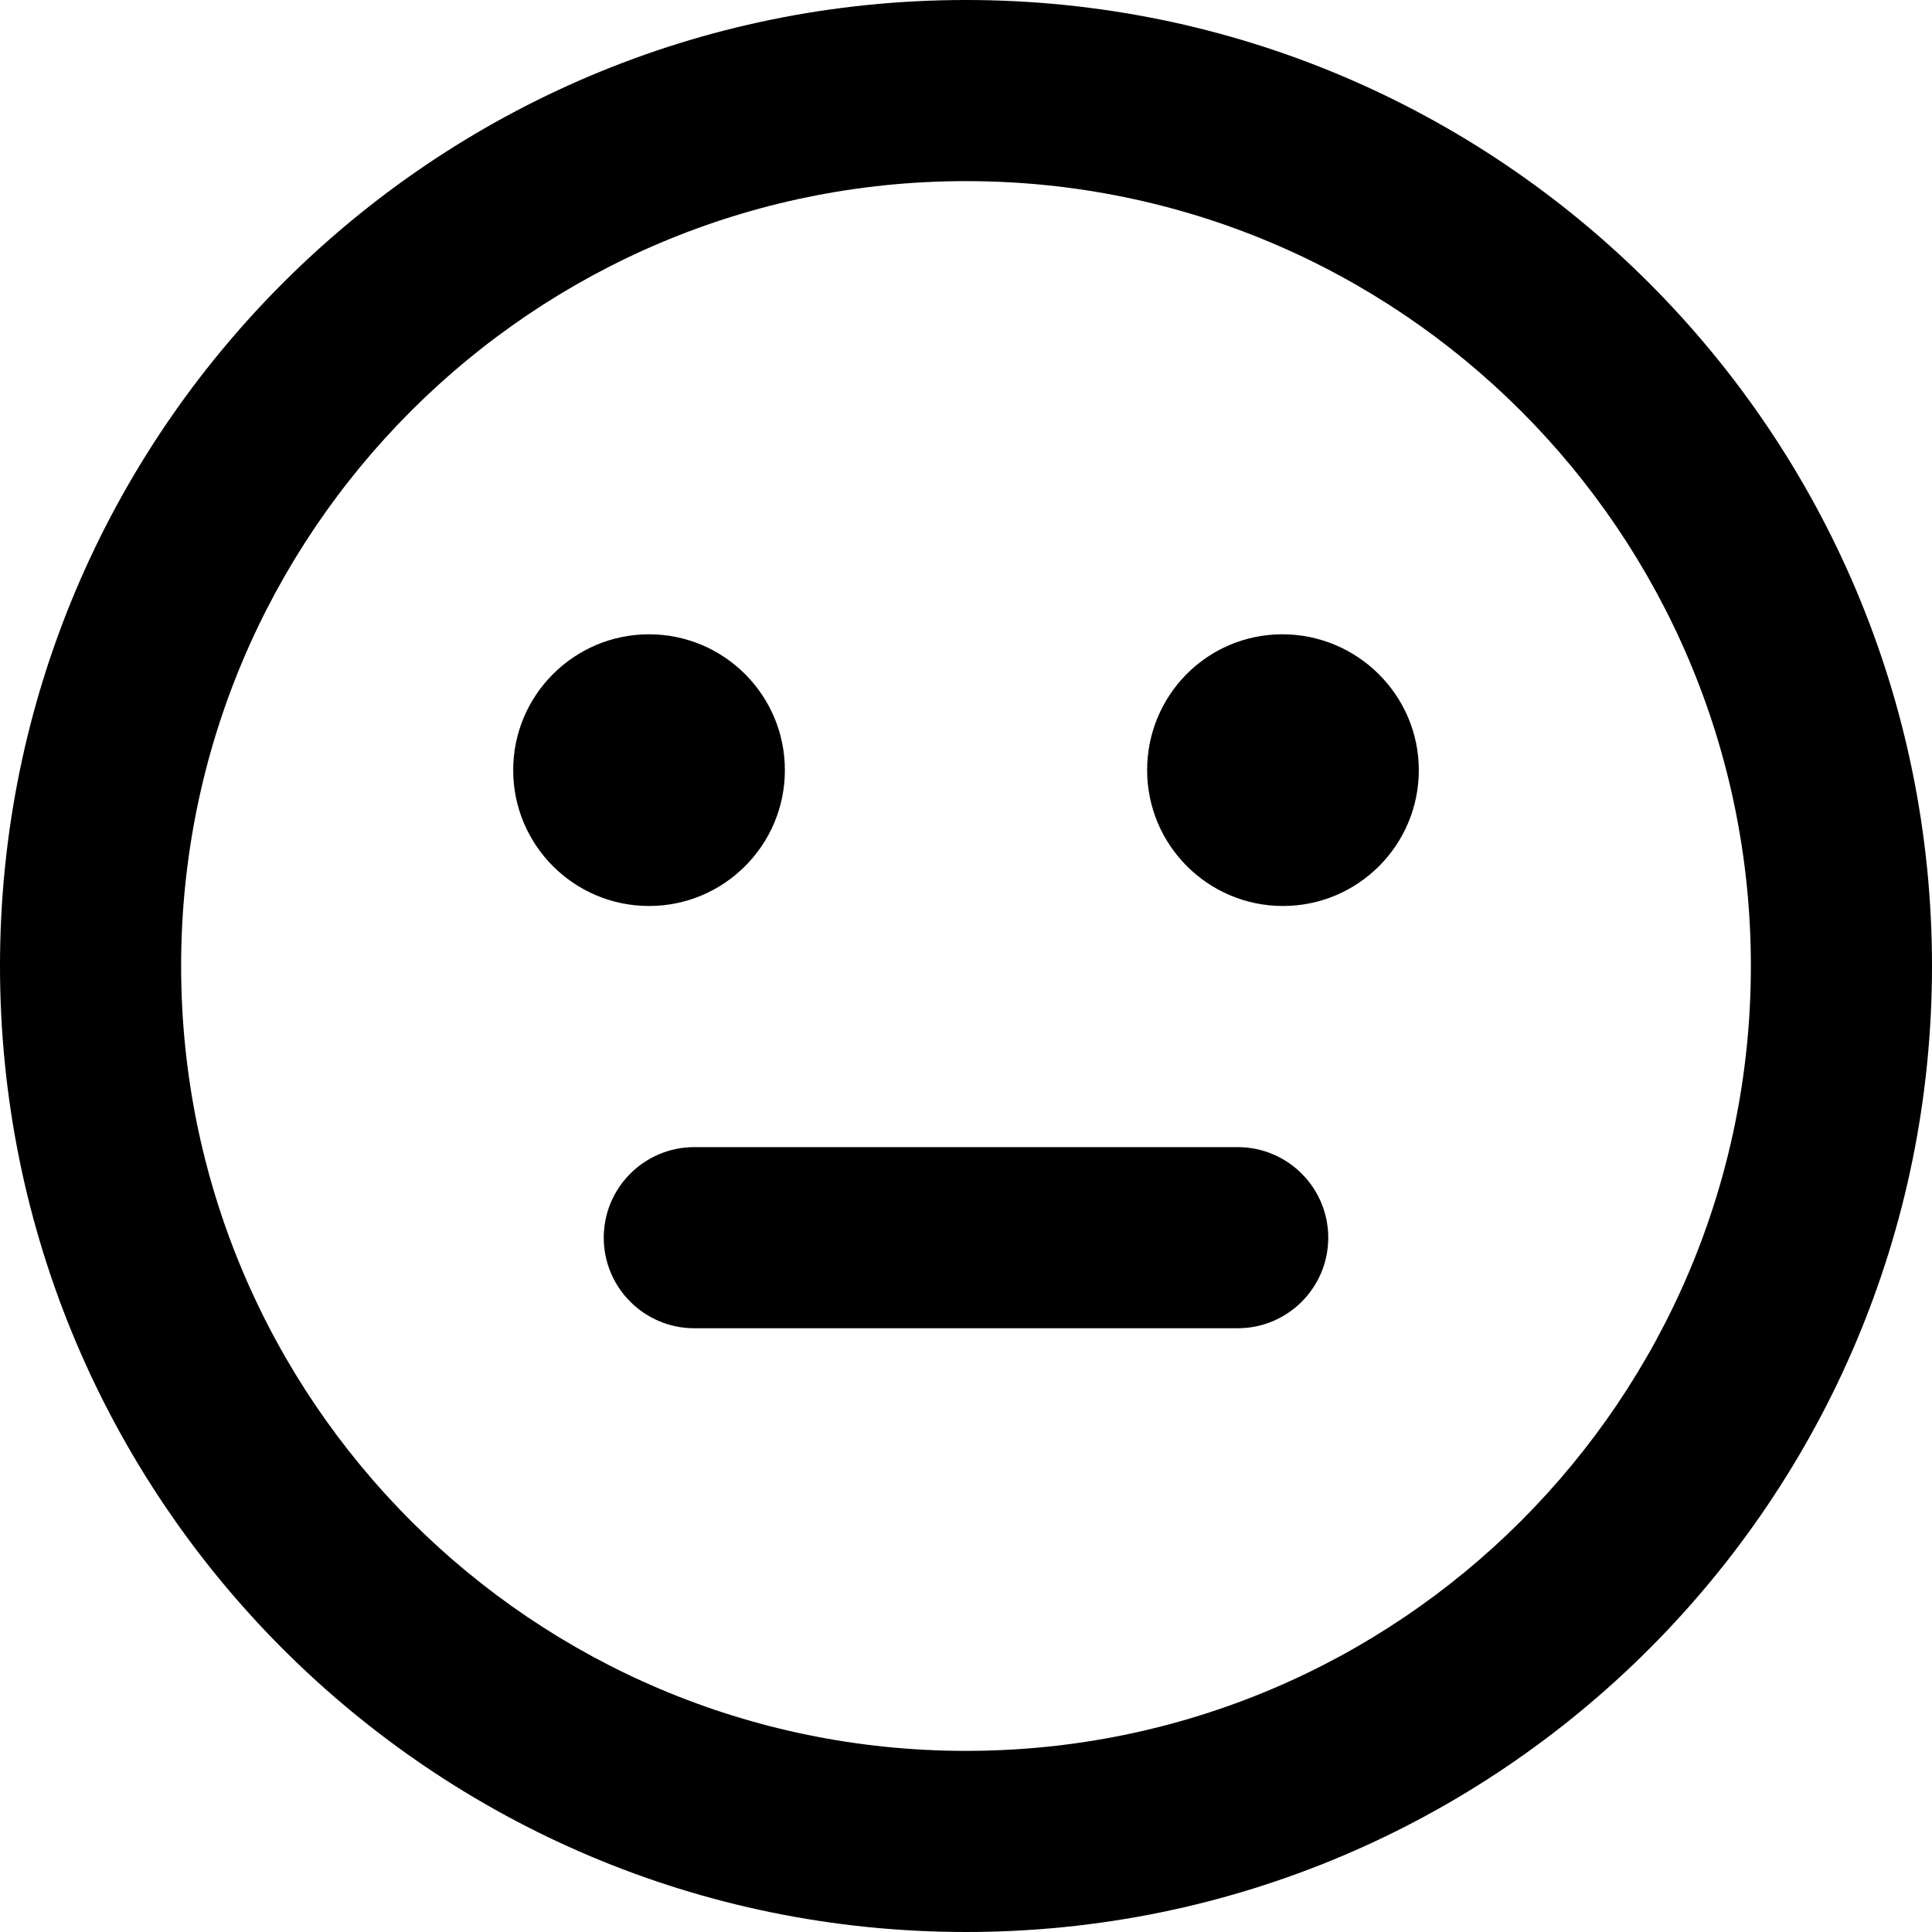
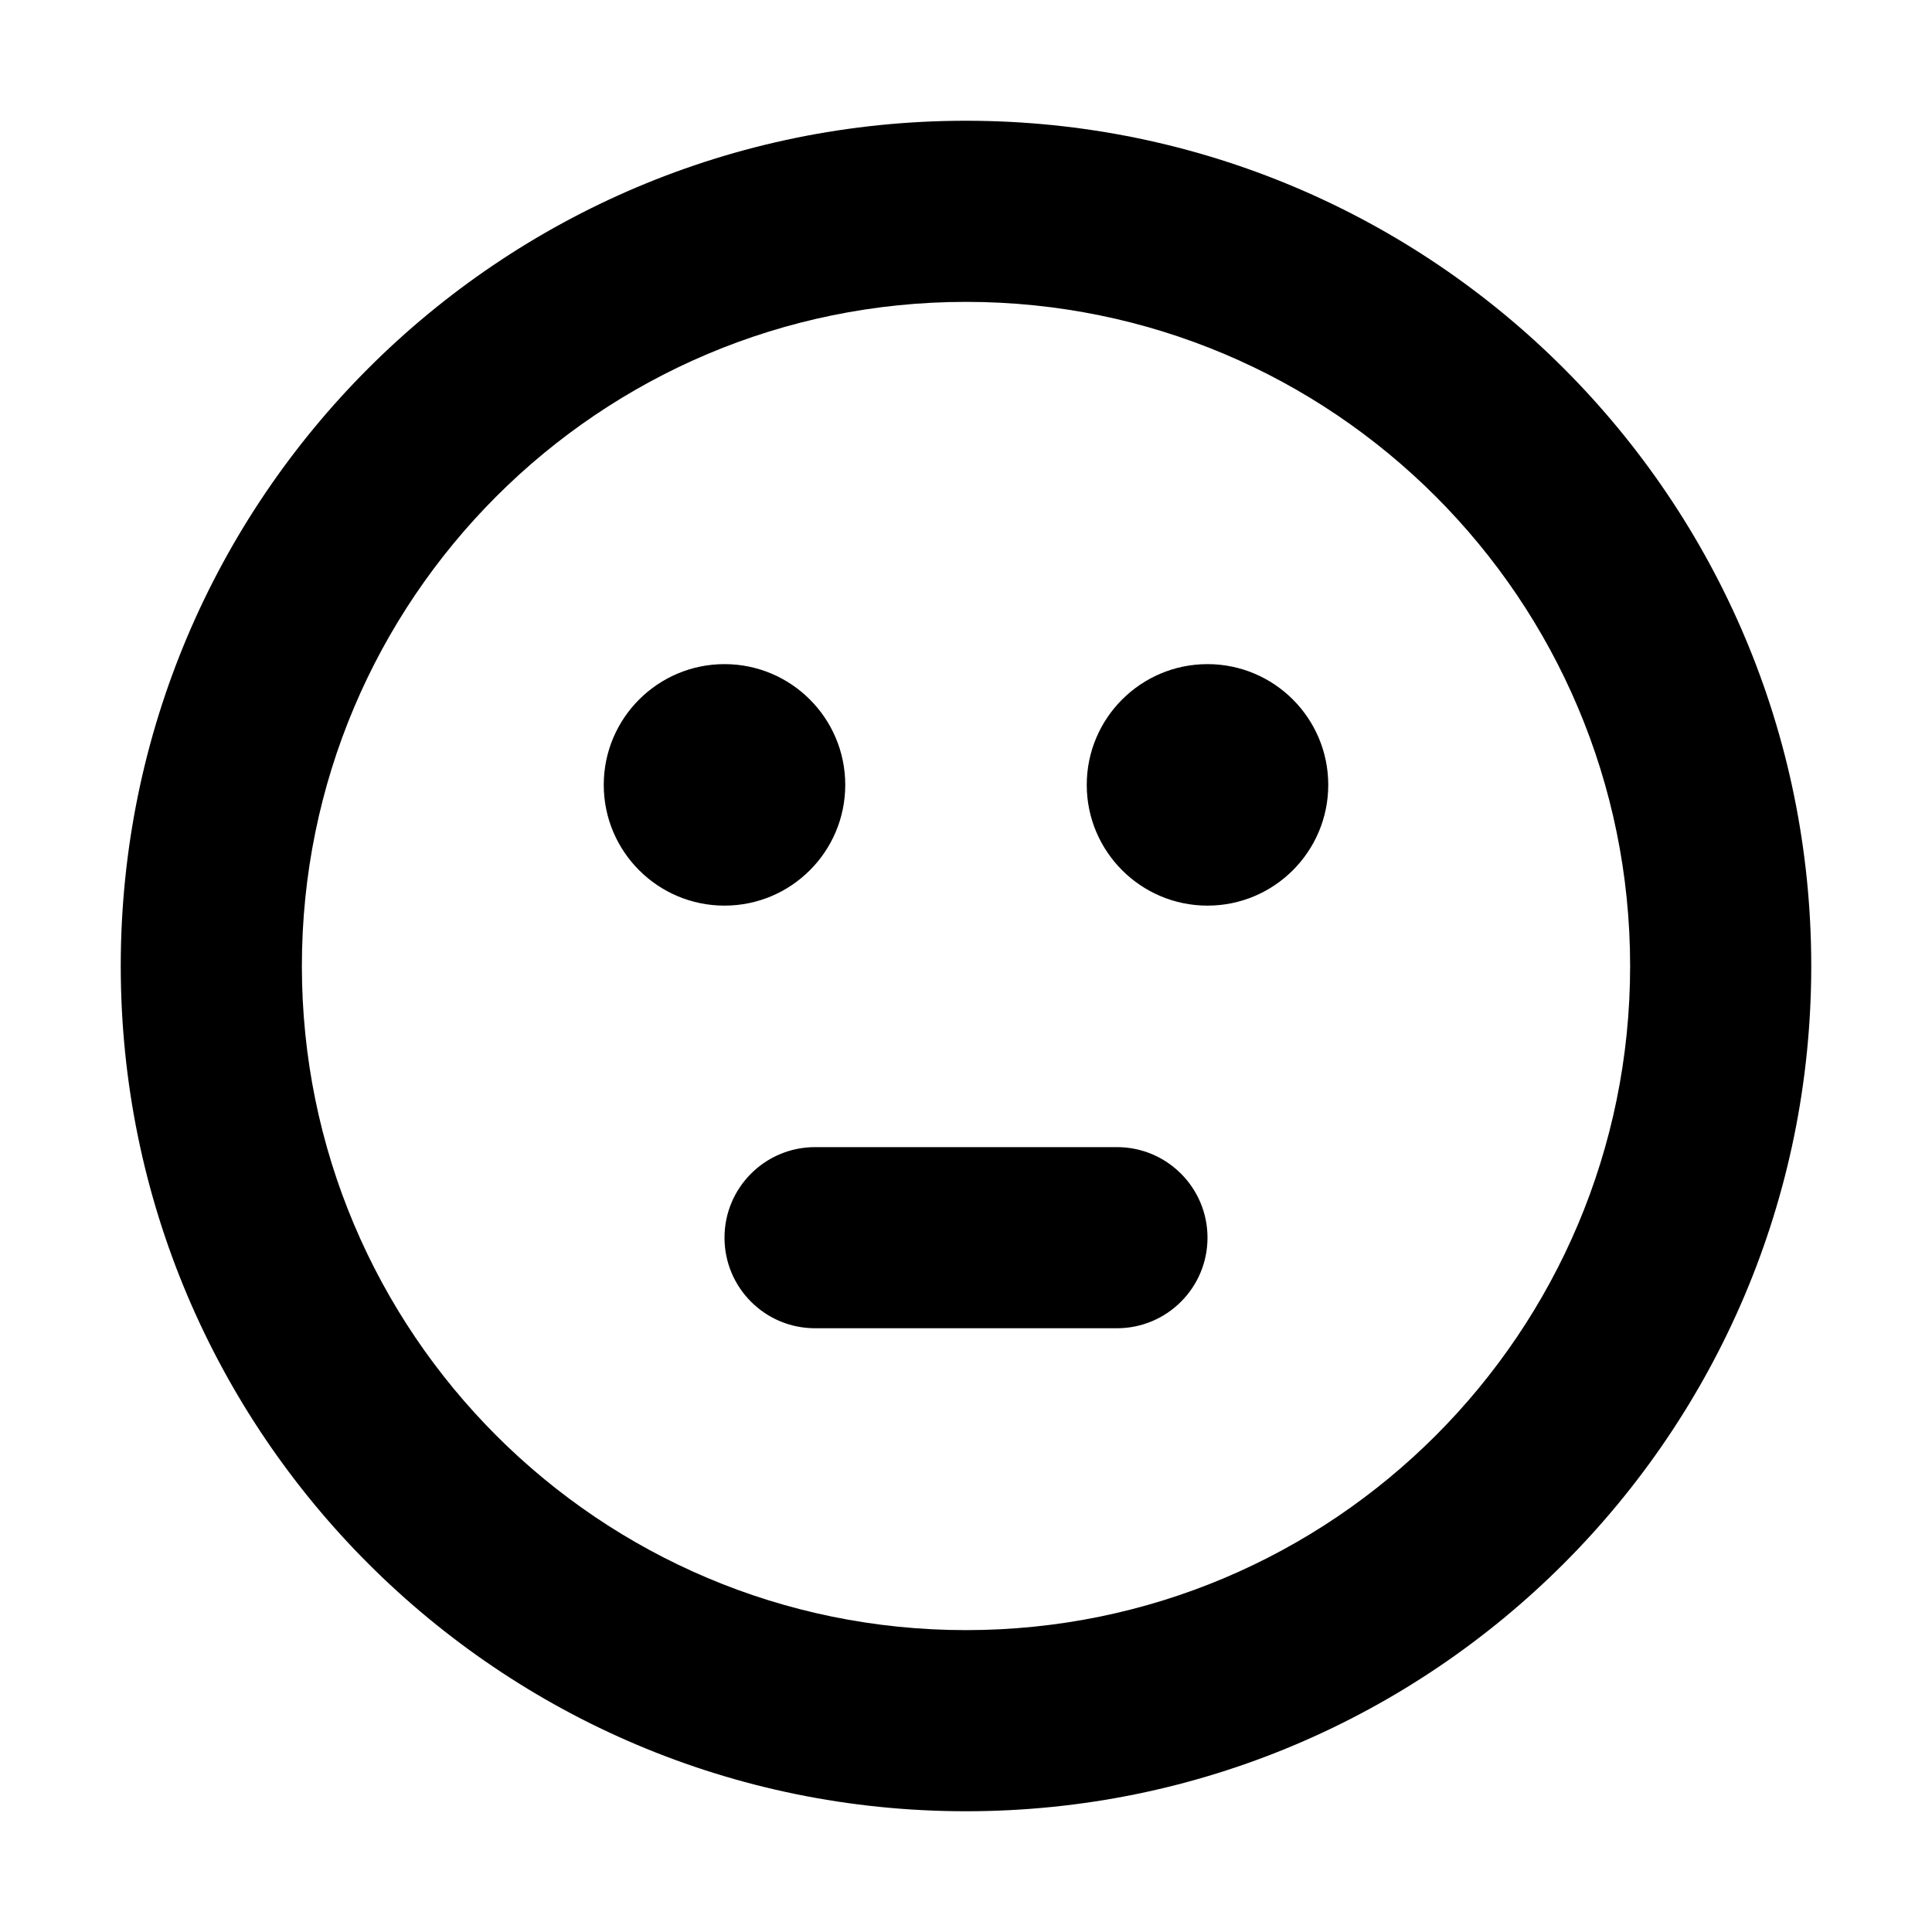
- <svg xmlns="http://www.w3.org/2000/svg" fill="none" height="16" viewBox="0 0 16 16" width="16">
-   <g fill="currentColor">
-     <path d="m5 10.25c0-.414.336-.75.75-.75h4.5c.414 0 .75.336.75.75 0 .414-.336.75-.75.75h-4.5c-.414 0-.75-.336-.75-.75z" />
-     <path d="m8 0c4.418 0 8 3.582 8 8 0 4.418-3.582 8-8 8-4.418 0-8-3.582-8-8 0-4.418 3.582-8 8-8zm0 1.5c-3.59 0-6.5 2.91-6.5 6.5 0 3.59 2.91 6.5 6.5 6.5 3.59 0 6.5-2.91 6.5-6.5 0-3.59-2.91-6.5-6.5-6.5zm-2.625 3.753c.621 0 1.125.504 1.125 1.125s-.504 1.125-1.125 1.125-1.125-.504-1.125-1.125.504-1.125 1.125-1.125zm5.245 0c.621 0 1.13.504 1.13 1.125s-.504 1.125-1.125 1.125-1.125-.504-1.125-1.125.499-1.125 1.12-1.125z" />
-   </g>
+ <svg xmlns="http://www.w3.org/2000/svg" width="16" height="16" fill="none" viewBox="0 0 16 16">
+   <path fill="currentColor" fill-rule="evenodd" d="M8 2.5C4.962 2.5 2.5 4.962 2.5 8s2.462 5.5 5.5 5.5 5.5-2.462 5.5-5.5S11.038 2.5 8 2.5ZM1 8c0-3.866 3.134-7 7-7s7 3.134 7 7-3.134 7-7 7-7-3.134-7-7Z M7 6.5c0 .552-.448 1-1 1s-1-.448-1-1 .448-1 1-1 1 .448 1 1Zm4 0c0 .552-.448 1-1 1s-1-.448-1-1 .448-1 1-1 1 .448 1 1Z M6 10.25a.75.75 0 0 1 .75-.75h2.5a.75.75 0 0 1 0 1.5h-2.5a.75.75 0 0 1-.75-.75Z" clip-rule="evenodd" />
</svg>
